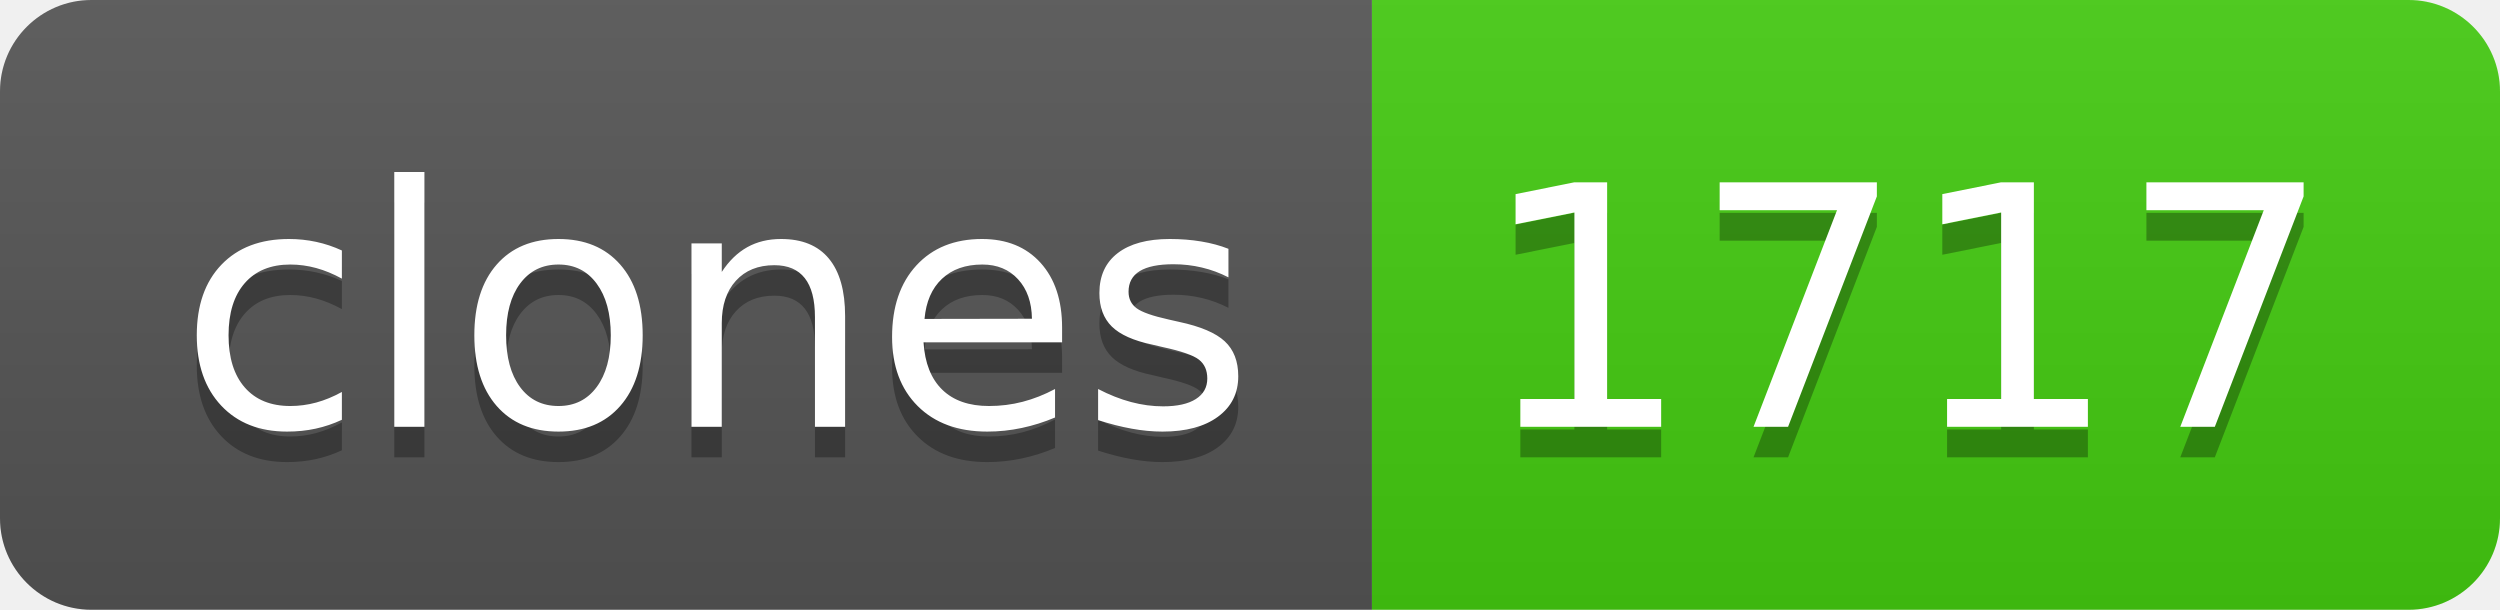
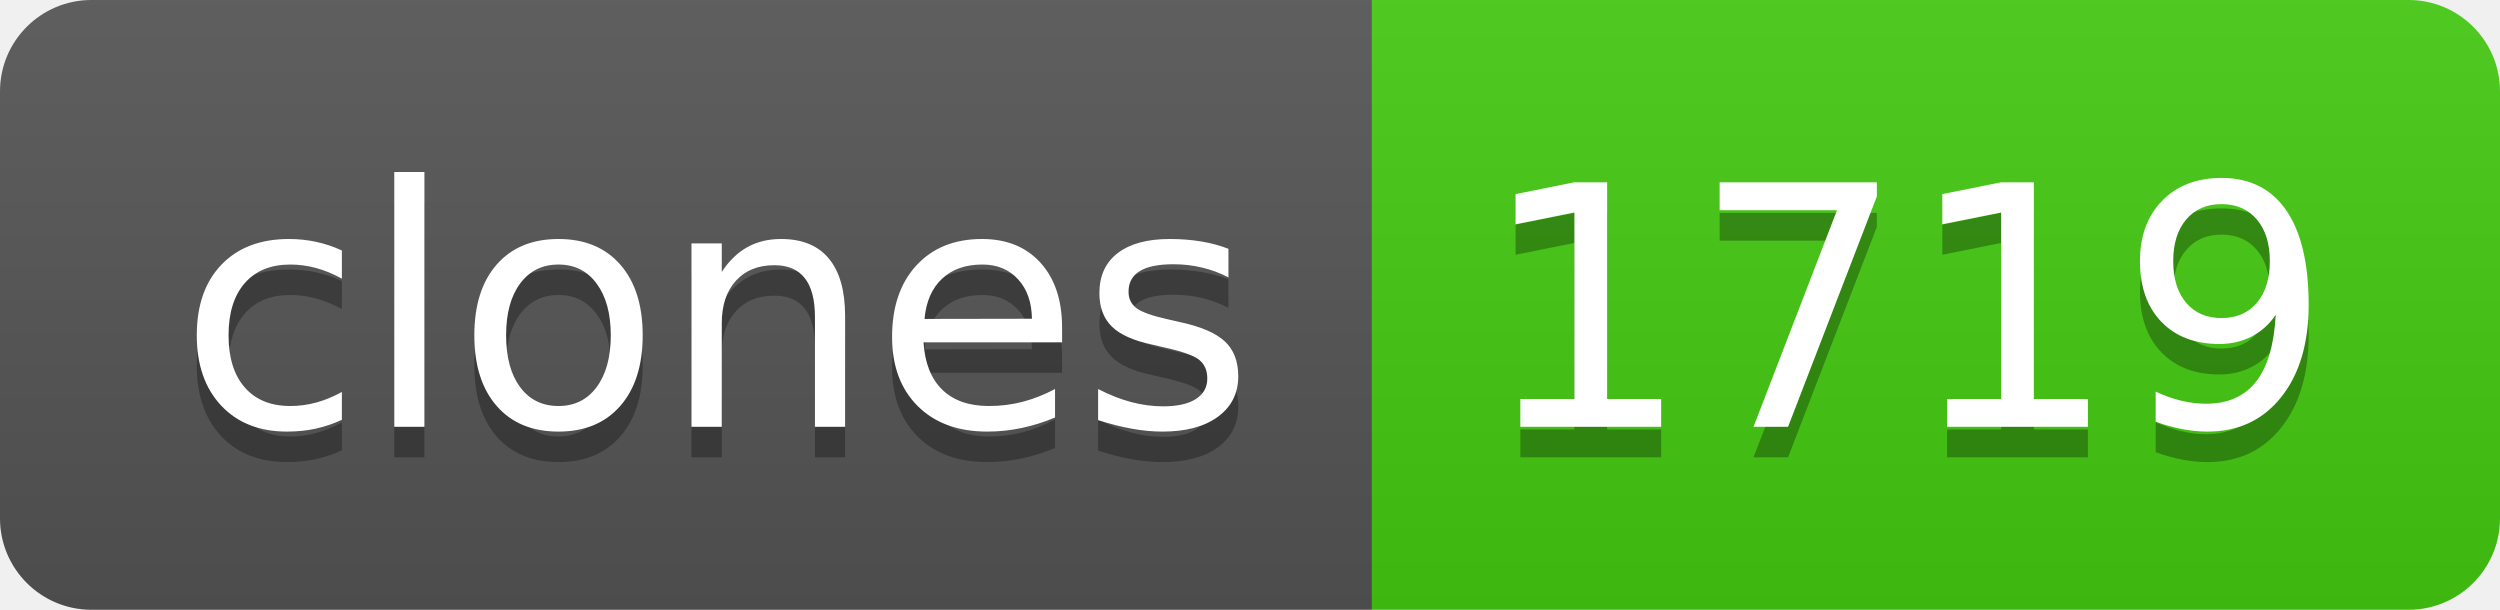
- <svg xmlns="http://www.w3.org/2000/svg" width="82" height="20" role="img" aria-label="clones: 1717">
+ <svg xmlns="http://www.w3.org/2000/svg" width="82" height="20" role="img" aria-label="clones: 1719">
  <linearGradient id="s" x2="0" y2="100%">
    <stop offset="0" stop-color="#bbb" stop-opacity=".1" />
    <stop offset="1" stop-opacity=".1" />
  </linearGradient>
  <clipPath id="r">
    <rect width="82" height="20" rx="3" fill="#fff" />
  </clipPath>
  <g clip-path="url(#r)">
    <rect width="45" height="20" fill="#555" />
    <rect x="45" width="37" height="20" fill="#4c1" />
    <rect width="82" height="20" fill="url(#s)" />
  </g>
  <g fill="#fff" text-anchor="middle" font-family="Verdana,Geneva,DejaVu Sans,sans-serif" text-rendering="geometricPrecision" font-size="110">
    <text aria-hidden="true" x="235" y="150" fill="#010101" fill-opacity=".3" transform="scale(.1)" textLength="350">clones</text>
    <text x="235" y="140" transform="scale(.1)" fill="#fff" textLength="350">clones</text>
-     <text aria-hidden="true" x="625" y="150" fill="#010101" fill-opacity=".3" transform="scale(.1)" textLength="270">1717</text>
-     <text x="625" y="140" transform="scale(.1)" fill="#fff" textLength="270">1717</text>
+     <text aria-hidden="true" x="625" y="150" fill="#010101" fill-opacity=".3" transform="scale(.1)" textLength="270">1719</text>
+     <text x="625" y="140" transform="scale(.1)" fill="#fff" textLength="270">1719</text>
  </g>
</svg>
